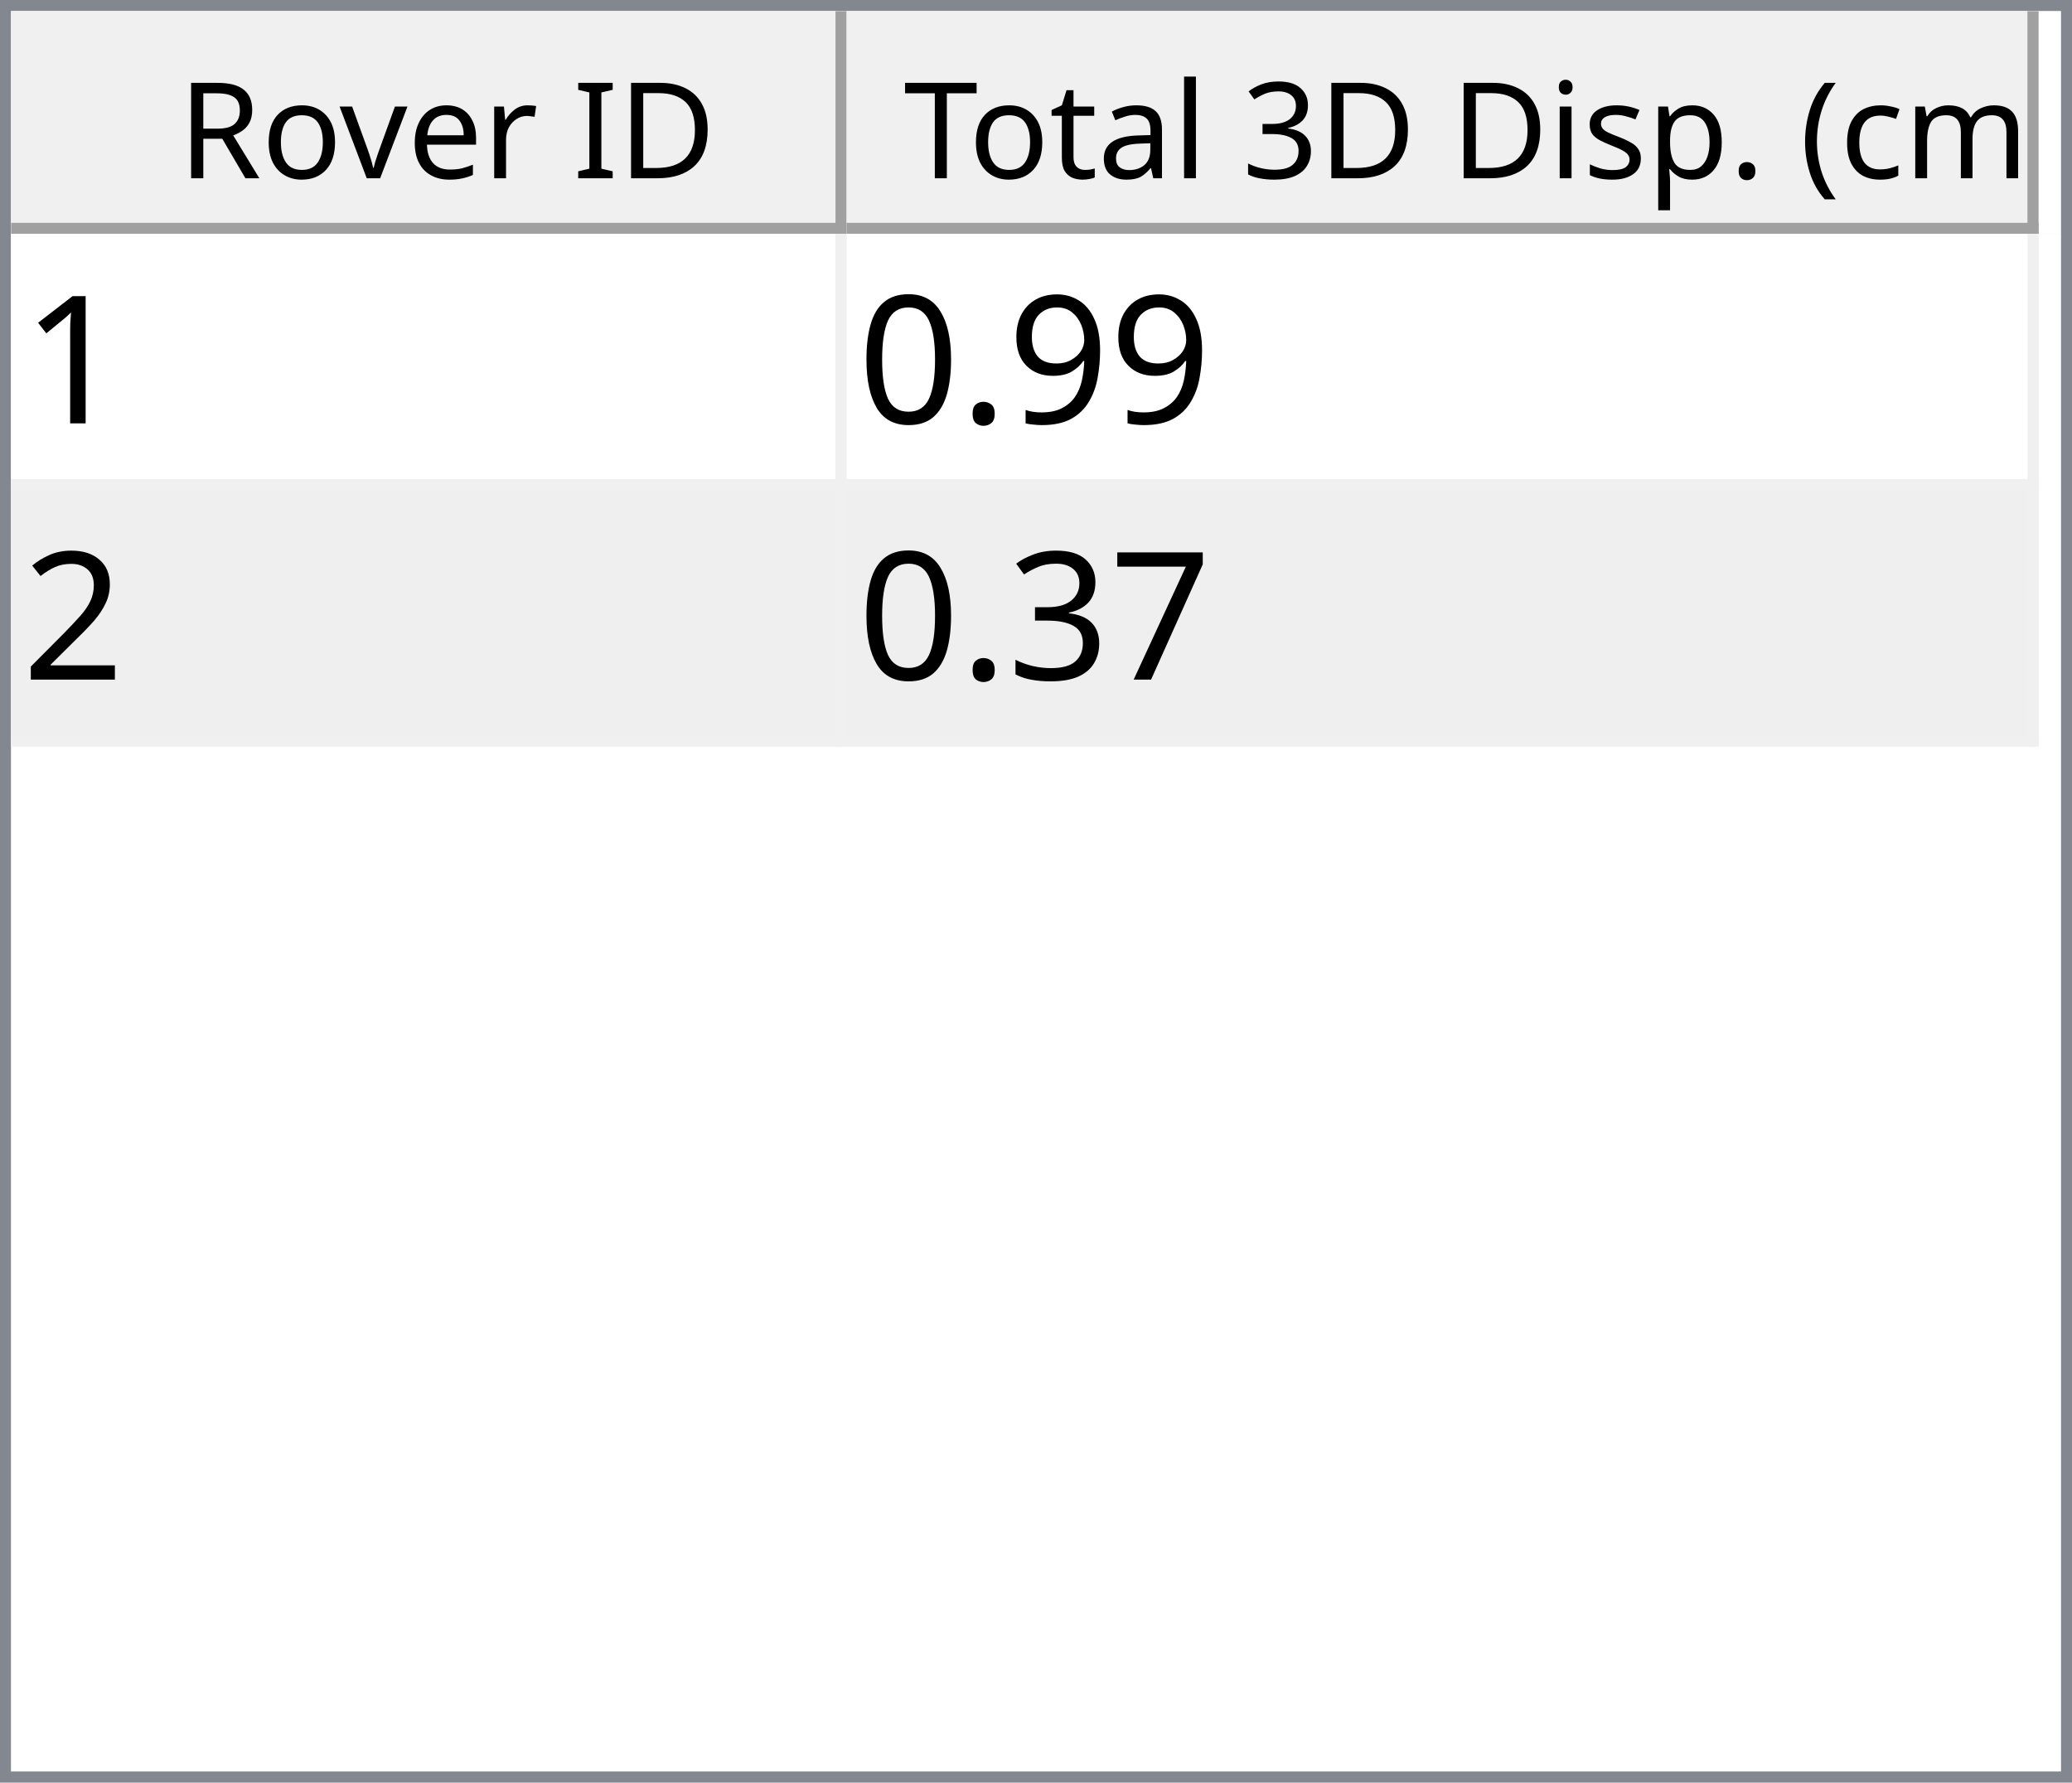
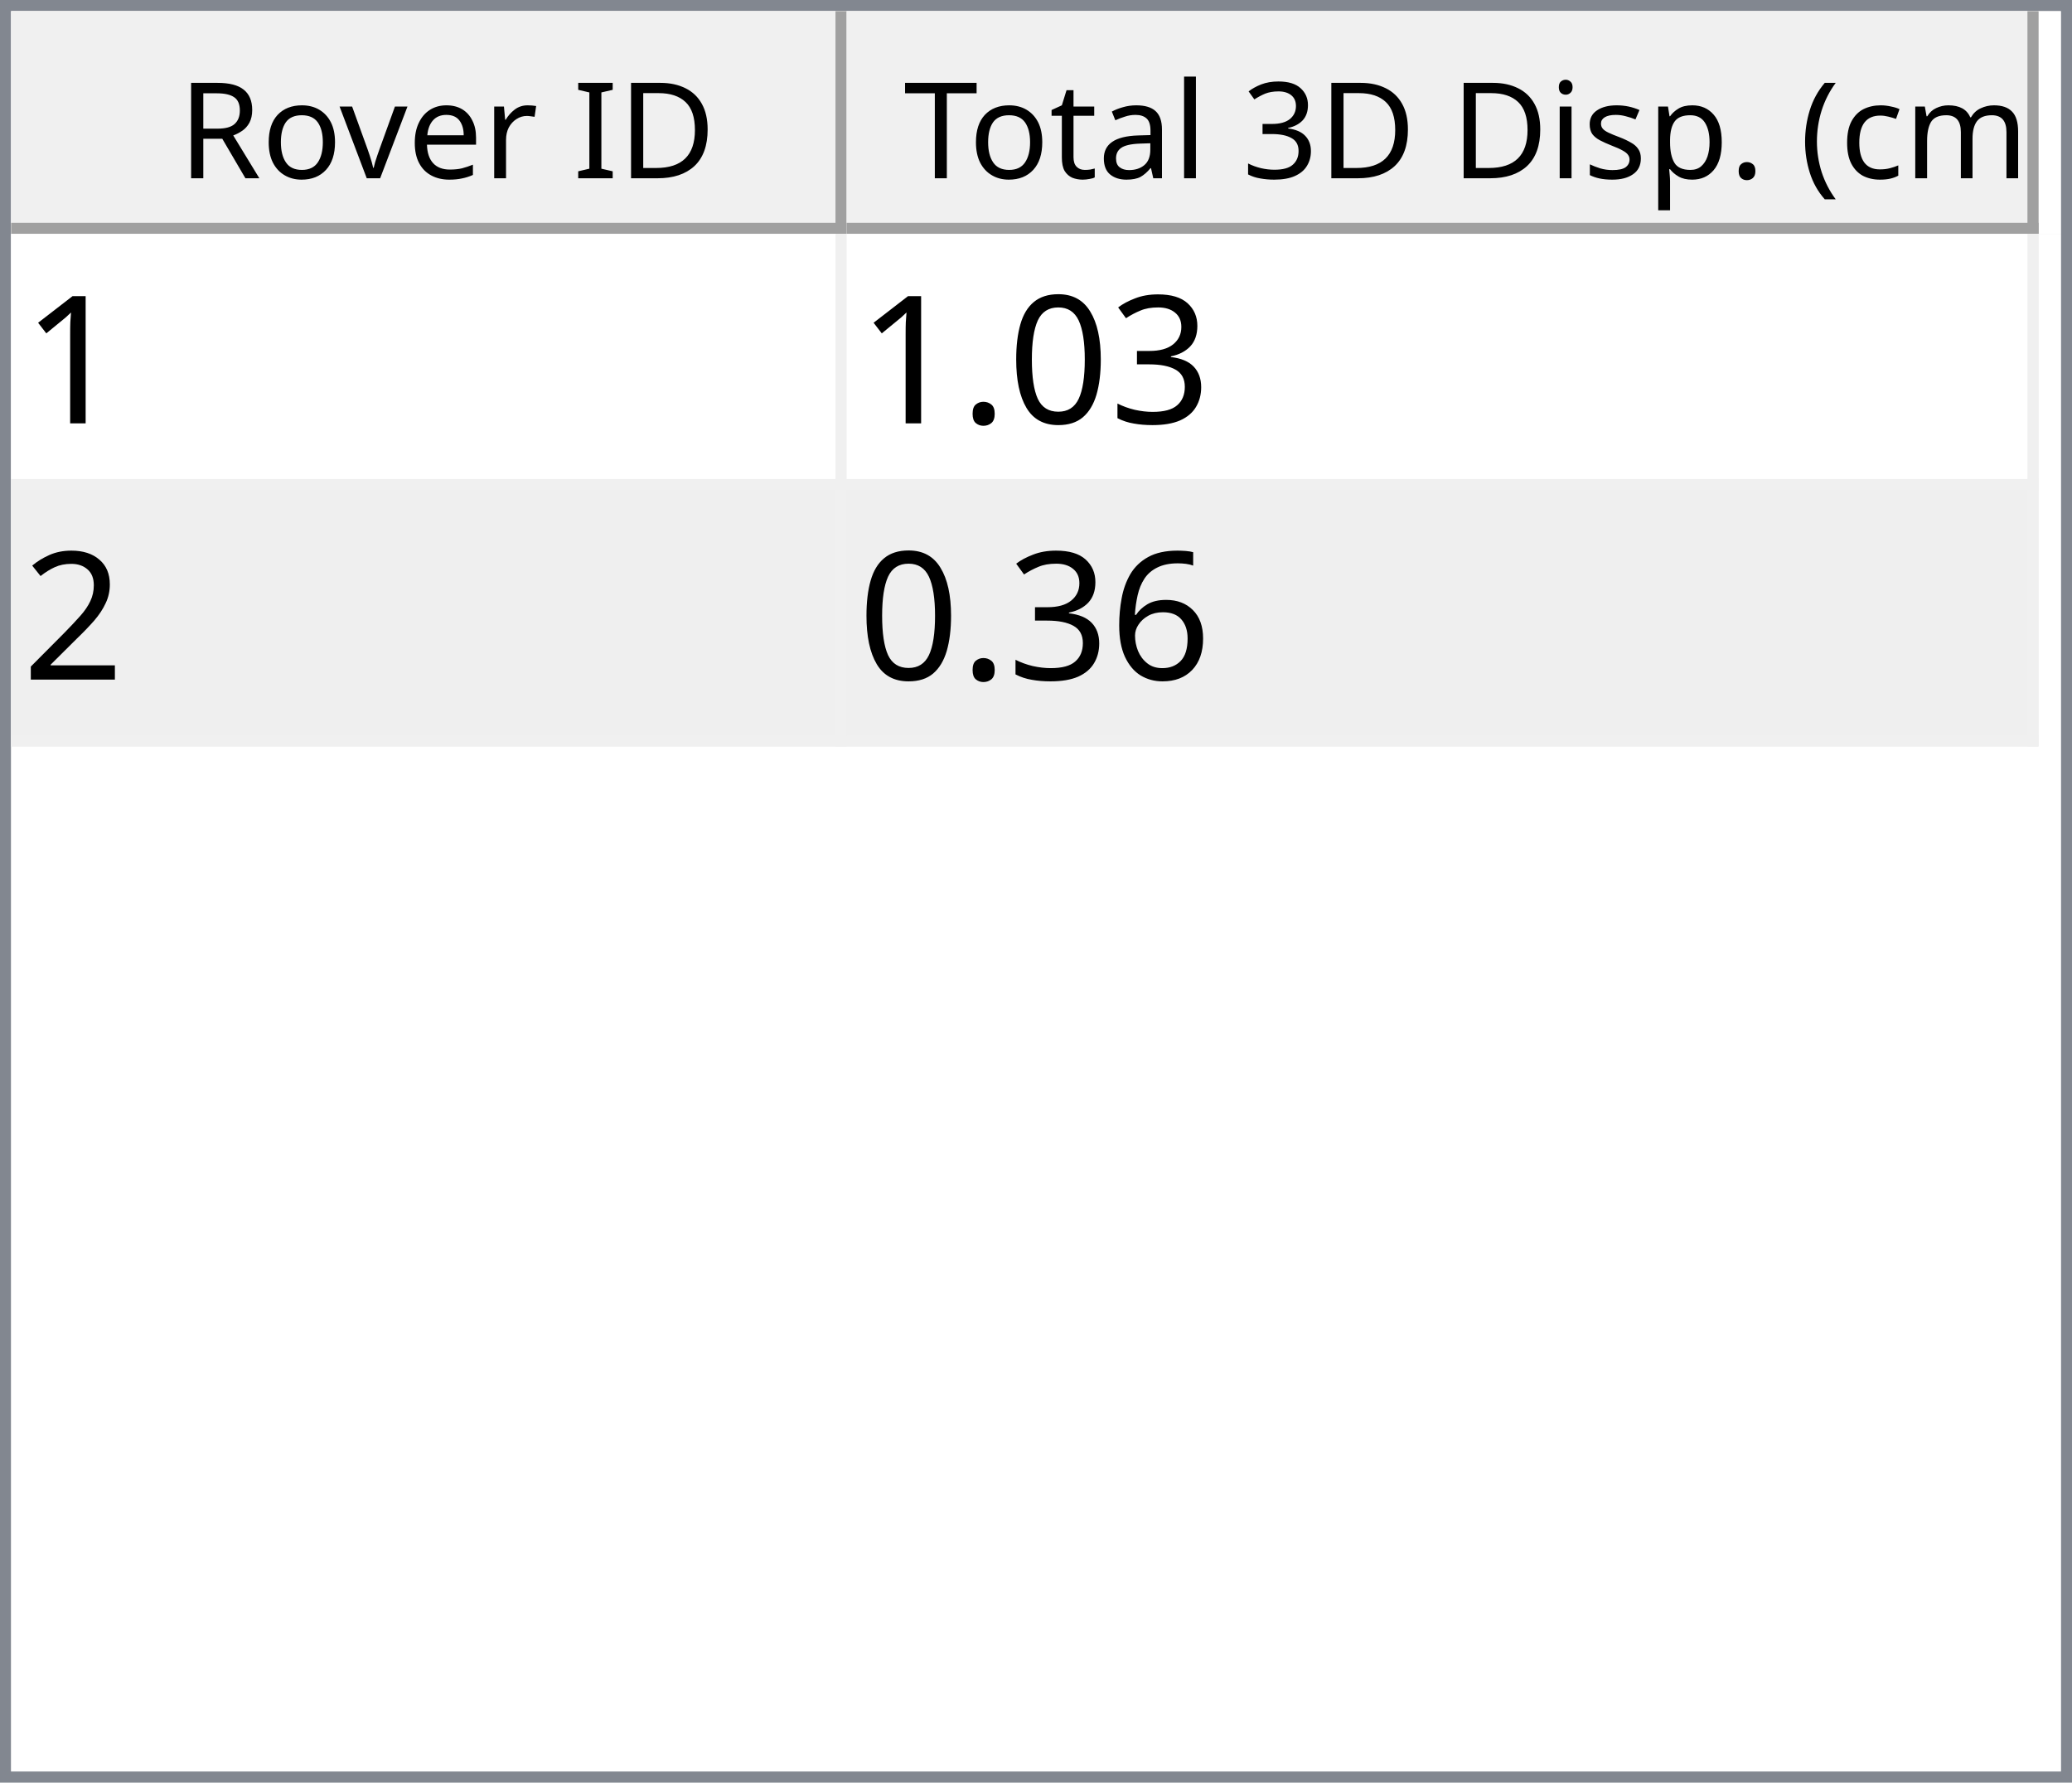
<svg xmlns="http://www.w3.org/2000/svg" style="fill-opacity:1; color-rendering:auto; color-interpolation:auto; text-rendering:auto; stroke:black; stroke-linecap:square; stroke-miterlimit:10; shape-rendering:auto; stroke-opacity:1; fill:black; stroke-dasharray:none; font-weight:normal; stroke-width:1; font-family:'Dialog'; font-style:normal; stroke-linejoin:miter; font-size:12px; stroke-dashoffset:0; image-rendering:auto;" width="186" height="160">
  <defs id="genericDefs" />
  <g>
    <defs id="defs1">
      <clipPath clipPathUnits="userSpaceOnUse" id="clipPath1">
        <path d="M0 0 L186 0 L186 160 L0 160 L0 0 Z" />
      </clipPath>
      <clipPath clipPathUnits="userSpaceOnUse" id="clipPath2">
        <path d="M0 0 L0 160 L186 160 L186 0 Z" />
      </clipPath>
      <clipPath clipPathUnits="userSpaceOnUse" id="clipPath3">
        <path d="M0 0 L0 20 L184 20 L184 0 Z" />
      </clipPath>
      <clipPath clipPathUnits="userSpaceOnUse" id="clipPath4">
        <path d="M0 0 L0 20 L75 20 L75 0 Z" />
      </clipPath>
      <clipPath clipPathUnits="userSpaceOnUse" id="clipPath5">
        <path d="M1 1 L1 19 L74 19 L74 1 Z" />
      </clipPath>
      <clipPath clipPathUnits="userSpaceOnUse" id="clipPath6">
        <path d="M0 0 L0 18 L73 18 L73 0 Z" />
      </clipPath>
      <clipPath clipPathUnits="userSpaceOnUse" id="clipPath7">
        <path d="M-0.5 -0.5 L-0.5 19.5 L74.5 19.5 L74.5 -0.5 Z" />
      </clipPath>
      <clipPath clipPathUnits="userSpaceOnUse" id="clipPath8">
        <path d="M0 0 L0 20 L107 20 L107 0 Z" />
      </clipPath>
      <clipPath clipPathUnits="userSpaceOnUse" id="clipPath9">
        <path d="M1 1 L1 19 L106 19 L106 1 Z" />
      </clipPath>
      <clipPath clipPathUnits="userSpaceOnUse" id="clipPath10">
        <path d="M0 0 L0 18 L105 18 L105 0 Z" />
      </clipPath>
      <clipPath clipPathUnits="userSpaceOnUse" id="clipPath11">
        <path d="M-0.5 -0.5 L-0.5 19.5 L106.5 19.5 L106.5 -0.5 Z" />
      </clipPath>
      <clipPath clipPathUnits="userSpaceOnUse" id="clipPath12">
        <path d="M0 0 L0 138 L184 138 L184 0 Z" />
      </clipPath>
      <clipPath clipPathUnits="userSpaceOnUse" id="clipPath13">
        <path d="M0 0 L0 46 L182 46 L182 0 Z" />
      </clipPath>
      <clipPath clipPathUnits="userSpaceOnUse" id="clipPath14">
        <path d="M-0.5 -0.5 L-0.5 45.5 L181.5 45.5 L181.5 -0.5 Z" />
      </clipPath>
      <clipPath clipPathUnits="userSpaceOnUse" id="clipPath15">
        <path d="M0 0 L0 22 L74 22 L74 0 Z" />
      </clipPath>
      <clipPath clipPathUnits="userSpaceOnUse" id="clipPath16">
        <path d="M0 0 L0 22 L106 22 L106 0 Z" />
      </clipPath>
      <font horiz-adv-x="64.551" id="font1">
        <font-face ascent="107.91" descent="25.098" units-per-em="100" style="font-style:normal; font-family:Segoe UI; font-weight:normal;" />
        <missing-glyph horiz-adv-x="64.551" d="M8.109 0 L8.109 68.266 L56.453 68.266 L56.453 0 L8.109 0 ZM15.328 7.234 L49.219 7.234 L49.219 61.031 L15.328 61.031 L15.328 7.234 Z" />
        <glyph unicode="D" horiz-adv-x="70.117" d="M9.188 0 L9.188 70.016 L28.516 70.016 Q65.531 70.016 65.531 35.891 Q65.531 19.672 55.25 9.836 Q44.969 0 27.734 0 L9.188 0 ZM17.391 62.594 L17.391 7.422 L27.828 7.422 Q41.609 7.422 49.273 14.797 Q56.938 22.172 56.938 35.688 Q56.938 62.594 28.328 62.594 L17.391 62.594 Z" />
        <glyph unicode="I" horiz-adv-x="26.611" d="M17.391 0 L9.188 0 L9.188 70.016 L17.391 70.016 L17.391 0 Z" />
        <glyph unicode=" " horiz-adv-x="27.393" d="" />
        <glyph unicode="r" horiz-adv-x="34.766" d="M34.188 41.891 Q32.078 43.5 28.125 43.5 Q23 43.5 19.555 38.672 Q16.109 33.844 16.109 25.484 L16.109 0 L8.109 0 L8.109 50 L16.109 50 L16.109 39.703 L16.312 39.703 Q18.016 44.969 21.531 47.922 Q25.047 50.875 29.391 50.875 Q32.516 50.875 34.188 50.203 L34.188 41.891 Z" />
        <glyph unicode="e" horiz-adv-x="52.295" d="M48.297 23 L12.984 23 Q13.188 14.656 17.484 10.109 Q21.781 5.562 29.297 5.562 Q37.75 5.562 44.828 11.141 L44.828 3.609 Q38.234 -1.172 27.391 -1.172 Q16.797 -1.172 10.742 5.641 Q4.688 12.453 4.688 24.812 Q4.688 36.469 11.305 43.82 Q17.922 51.172 27.734 51.172 Q37.547 51.172 42.922 44.828 Q48.297 38.484 48.297 27.203 L48.297 23 ZM40.094 29.781 Q40.047 36.719 36.75 40.578 Q33.453 44.438 27.594 44.438 Q21.922 44.438 17.969 40.383 Q14.016 36.328 13.094 29.781 L40.094 29.781 Z" />
        <glyph unicode="v" horiz-adv-x="47.9" d="M47.406 50 L27.484 0 L19.625 0 L0.688 50 L9.469 50 L22.172 13.672 Q23.578 9.672 23.922 6.688 L24.125 6.688 Q24.609 10.453 25.688 13.484 L38.969 50 L47.406 50 Z" />
        <glyph unicode="o" horiz-adv-x="58.594" d="M29 -1.172 Q17.922 -1.172 11.305 5.836 Q4.688 12.844 4.688 24.422 Q4.688 37.016 11.57 44.094 Q18.453 51.172 30.172 51.172 Q41.359 51.172 47.633 44.289 Q53.906 37.406 53.906 25.203 Q53.906 13.234 47.141 6.031 Q40.375 -1.172 29 -1.172 ZM29.594 44.438 Q21.875 44.438 17.383 39.188 Q12.891 33.938 12.891 24.703 Q12.891 15.828 17.43 10.695 Q21.969 5.562 29.594 5.562 Q37.359 5.562 41.531 10.594 Q45.703 15.625 45.703 24.906 Q45.703 34.281 41.531 39.359 Q37.359 44.438 29.594 44.438 Z" />
        <glyph unicode="R" horiz-adv-x="59.814" d="M59.375 0 L49.609 0 L37.891 19.625 Q36.281 22.359 34.766 24.289 Q33.25 26.219 31.664 27.438 Q30.078 28.656 28.25 29.219 Q26.422 29.781 24.125 29.781 L17.391 29.781 L17.391 0 L9.188 0 L9.188 70.016 L30.078 70.016 Q34.672 70.016 38.555 68.867 Q42.438 67.719 45.289 65.375 Q48.141 63.031 49.758 59.547 Q51.375 56.062 51.375 51.375 Q51.375 47.703 50.273 44.656 Q49.172 41.609 47.148 39.211 Q45.125 36.812 42.266 35.133 Q39.406 33.453 35.844 32.516 L35.844 32.328 Q37.594 31.547 38.891 30.547 Q40.188 29.547 41.359 28.18 Q42.531 26.812 43.68 25.078 Q44.828 23.344 46.234 21.047 L59.375 0 ZM17.391 62.594 L17.391 37.203 L28.516 37.203 Q31.594 37.203 34.203 38.133 Q36.812 39.062 38.719 40.797 Q40.625 42.531 41.703 45.047 Q42.781 47.562 42.781 50.688 Q42.781 56.297 39.141 59.445 Q35.5 62.594 28.609 62.594 L17.391 62.594 Z" />
        <glyph unicode=")" horiz-adv-x="30.176" d="M8.297 -15.922 L1.172 -15.922 Q16.406 2.344 16.406 26.812 Q16.406 51.469 1.078 70.016 L8.297 70.016 Q23.531 52.156 23.531 26.703 Q23.531 1.375 8.297 -15.922 Z" />
        <glyph unicode="m" horiz-adv-x="86.133" d="M79.109 0 L71.094 0 L71.094 28.719 Q71.094 37.016 68.531 40.727 Q65.969 44.438 59.906 44.438 Q54.781 44.438 51.195 39.75 Q47.609 35.062 47.609 28.516 L47.609 0 L39.594 0 L39.594 29.688 Q39.594 44.438 28.219 44.438 Q22.953 44.438 19.531 40.016 Q16.109 35.594 16.109 28.516 L16.109 0 L8.109 0 L8.109 50 L16.109 50 L16.109 42.094 L16.312 42.094 Q21.625 51.172 31.844 51.172 Q36.969 51.172 40.773 48.312 Q44.578 45.453 46 40.828 Q51.562 51.172 62.594 51.172 Q79.109 51.172 79.109 30.812 L79.109 0 Z" />
        <glyph unicode="c" horiz-adv-x="46.191" d="M42.188 2.297 Q36.422 -1.172 28.516 -1.172 Q17.828 -1.172 11.258 5.789 Q4.688 12.75 4.688 23.828 Q4.688 36.188 11.766 43.68 Q18.844 51.172 30.672 51.172 Q37.25 51.172 42.281 48.734 L42.281 40.531 Q36.719 44.438 30.375 44.438 Q22.703 44.438 17.797 38.945 Q12.891 33.453 12.891 24.516 Q12.891 15.719 17.508 10.641 Q22.125 5.562 29.891 5.562 Q36.422 5.562 42.188 9.906 L42.188 2.297 Z" />
        <glyph unicode="(" horiz-adv-x="30.176" d="M29.109 -15.922 L21.969 -15.922 Q6.844 1.375 6.844 26.703 Q6.844 52.156 21.969 70.016 L29.203 70.016 Q13.875 51.469 13.875 26.812 Q13.875 2.344 29.109 -15.922 Z" />
        <glyph unicode="." horiz-adv-x="21.68" d="M10.891 -1.078 Q8.641 -1.078 7.055 0.539 Q5.469 2.156 5.469 4.391 Q5.469 6.641 7.055 8.273 Q8.641 9.906 10.891 9.906 Q13.188 9.906 14.797 8.273 Q16.406 6.641 16.406 4.391 Q16.406 2.156 14.797 0.539 Q13.188 -1.078 10.891 -1.078 Z" />
        <glyph unicode="p" horiz-adv-x="58.789" d="M16.312 7.234 L16.109 7.234 L16.109 -23 L8.109 -23 L8.109 50 L16.109 50 L16.109 41.219 L16.312 41.219 Q22.219 51.172 33.594 51.172 Q43.266 51.172 48.688 44.461 Q54.109 37.75 54.109 26.469 Q54.109 13.922 48 6.375 Q41.891 -1.172 31.297 -1.172 Q21.578 -1.172 16.312 7.234 ZM16.109 27.391 L16.109 20.406 Q16.109 14.203 20.141 9.883 Q24.172 5.562 30.375 5.562 Q37.641 5.562 41.773 11.133 Q45.906 16.703 45.906 26.609 Q45.906 34.969 42.047 39.703 Q38.188 44.438 31.594 44.438 Q24.609 44.438 20.359 39.578 Q16.109 34.719 16.109 27.391 Z" />
        <glyph unicode="s" horiz-adv-x="42.432" d="M5.078 1.812 L5.078 10.406 Q11.625 5.562 19.484 5.562 Q30.031 5.562 30.031 12.594 Q30.031 14.594 29.125 15.992 Q28.219 17.391 26.68 18.461 Q25.141 19.531 23.07 20.383 Q21 21.234 18.609 22.172 Q15.281 23.484 12.766 24.828 Q10.25 26.172 8.57 27.859 Q6.891 29.547 6.031 31.695 Q5.172 33.844 5.172 36.719 Q5.172 40.234 6.789 42.945 Q8.406 45.656 11.086 47.484 Q13.766 49.312 17.211 50.242 Q20.656 51.172 24.312 51.172 Q30.812 51.172 35.938 48.922 L35.938 40.828 Q30.422 44.438 23.25 44.438 Q21 44.438 19.195 43.922 Q17.391 43.406 16.094 42.477 Q14.797 41.547 14.086 40.258 Q13.375 38.969 13.375 37.406 Q13.375 35.453 14.086 34.133 Q14.797 32.812 16.164 31.789 Q17.531 30.766 19.484 29.938 Q21.438 29.109 23.922 28.125 Q27.25 26.859 29.883 25.516 Q32.516 24.172 34.375 22.484 Q36.234 20.797 37.234 18.602 Q38.234 16.406 38.234 13.375 Q38.234 9.672 36.602 6.938 Q34.969 4.203 32.234 2.398 Q29.5 0.594 25.93 -0.289 Q22.359 -1.172 18.453 -1.172 Q10.75 -1.172 5.078 1.812 Z" />
        <glyph unicode="i" horiz-adv-x="24.219" d="M12.203 62.703 Q10.062 62.703 8.547 64.164 Q7.031 65.625 7.031 67.875 Q7.031 70.125 8.547 71.609 Q10.062 73.094 12.203 73.094 Q14.406 73.094 15.945 71.609 Q17.484 70.125 17.484 67.875 Q17.484 65.719 15.945 64.211 Q14.406 62.703 12.203 62.703 ZM16.109 0 L8.109 0 L8.109 50 L16.109 50 L16.109 0 Z" />
        <glyph unicode="3" horiz-adv-x="53.906" d="M46.531 19.828 Q46.531 15.094 44.75 11.211 Q42.969 7.328 39.719 4.57 Q36.469 1.812 31.93 0.297 Q27.391 -1.219 21.922 -1.219 Q11.922 -1.219 6 2.594 L6 11.188 Q13.094 5.609 22.219 5.609 Q25.875 5.609 28.828 6.539 Q31.781 7.469 33.906 9.227 Q36.031 10.984 37.18 13.477 Q38.328 15.969 38.328 19.094 Q38.328 32.812 18.797 32.812 L12.984 32.812 L12.984 39.594 L18.5 39.594 Q35.797 39.594 35.797 52.484 Q35.797 64.406 22.609 64.406 Q15.188 64.406 8.688 59.422 L8.688 67.188 Q15.375 71.188 24.609 71.188 Q29 71.188 32.57 69.969 Q36.141 68.75 38.68 66.555 Q41.219 64.359 42.609 61.281 Q44 58.203 44 54.5 Q44 40.672 30.031 36.719 L30.031 36.531 Q33.594 36.141 36.625 34.797 Q39.656 33.453 41.852 31.305 Q44.047 29.156 45.289 26.25 Q46.531 23.344 46.531 19.828 Z" />
        <glyph unicode="l" horiz-adv-x="24.219" d="M16.109 0 L8.109 0 L8.109 74.031 L16.109 74.031 L16.109 0 Z" />
        <glyph unicode="a" horiz-adv-x="50.879" d="M43.891 0 L35.891 0 L35.891 7.812 L35.688 7.812 Q30.469 -1.172 20.312 -1.172 Q12.844 -1.172 8.617 2.781 Q4.391 6.734 4.391 13.281 Q4.391 27.297 20.906 29.594 L35.891 31.688 Q35.891 44.438 25.594 44.438 Q16.547 44.438 9.281 38.281 L9.281 46.484 Q16.656 51.172 26.266 51.172 Q43.891 51.172 43.891 32.516 L43.891 0 ZM35.891 25.297 L23.828 23.641 Q18.266 22.859 15.43 20.875 Q12.594 18.891 12.594 13.875 Q12.594 10.203 15.211 7.883 Q17.828 5.562 22.172 5.562 Q28.125 5.562 32.008 9.742 Q35.891 13.922 35.891 20.312 L35.891 25.297 Z" />
        <glyph unicode="t" horiz-adv-x="33.887" d="M31.297 0.484 Q28.469 -1.078 23.828 -1.078 Q10.688 -1.078 10.688 13.578 L10.688 43.172 L2.094 43.172 L2.094 50 L10.688 50 L10.688 62.203 L18.703 64.797 L18.703 50 L31.297 50 L31.297 43.172 L18.703 43.172 L18.703 14.984 Q18.703 9.969 20.414 7.82 Q22.125 5.672 26.078 5.672 Q29.109 5.672 31.297 7.328 L31.297 0.484 Z" />
        <glyph unicode="T" horiz-adv-x="52.393" d="M50.594 62.594 L30.375 62.594 L30.375 0 L22.172 0 L22.172 62.594 L2 62.594 L2 70.016 L50.594 70.016 L50.594 62.594 Z" />
      </font>
      <font horiz-adv-x="75.0" id="font2">
        <font-face ascent="100.537" descent="21.973" units-per-em="100" style="font-style:normal; font-family:sans-serif; font-weight:normal;" />
        <missing-glyph horiz-adv-x="75.0" d="M12.5 0 L12.5 62.5 L62.5 62.5 L62.5 0 L12.5 0 ZM14.062 1.562 L60.938 1.562 L60.938 60.938 L14.062 60.938 L14.062 1.562 Z" />
        <glyph unicode="1" horiz-adv-x="55.615" d="M37.25 0 L28.469 0 L28.469 56 Q25.297 52.984 20.141 49.953 Q14.984 46.922 10.891 45.406 L10.891 53.906 Q18.266 57.375 23.781 62.305 Q29.297 67.234 31.594 71.875 L37.25 71.875 L37.25 0 Z" />
-         <glyph unicode="9" horiz-adv-x="55.615" d="M5.469 16.547 L13.922 17.328 Q14.984 11.375 18.016 8.688 Q21.047 6 25.781 6 Q29.828 6 32.883 7.859 Q35.938 9.719 37.891 12.82 Q39.844 15.922 41.164 21.195 Q42.484 26.469 42.484 31.938 Q42.484 32.516 42.438 33.688 Q39.797 29.5 35.234 26.883 Q30.672 24.266 25.344 24.266 Q16.453 24.266 10.305 30.711 Q4.156 37.156 4.156 47.703 Q4.156 58.594 10.578 65.234 Q17 71.875 26.656 71.875 Q33.641 71.875 39.43 68.117 Q45.219 64.359 48.219 57.398 Q51.219 50.438 51.219 37.25 Q51.219 23.531 48.242 15.406 Q45.266 7.281 39.383 3.031 Q33.5 -1.219 25.594 -1.219 Q17.188 -1.219 11.867 3.445 Q6.547 8.109 5.469 16.547 ZM41.453 48.141 Q41.453 55.719 37.43 60.156 Q33.406 64.594 27.734 64.594 Q21.875 64.594 17.531 59.812 Q13.188 55.031 13.188 47.406 Q13.188 40.578 17.312 36.305 Q21.438 32.031 27.484 32.031 Q33.594 32.031 37.523 36.305 Q41.453 40.578 41.453 48.141 Z" />
+         <glyph unicode="3" horiz-adv-x="55.615" d="M4.203 18.891 L12.984 20.062 Q14.5 12.594 18.141 9.297 Q21.781 6 27 6 Q33.203 6 37.477 10.297 Q41.75 14.594 41.75 20.953 Q41.75 27 37.797 30.93 Q33.844 34.859 27.734 34.859 Q25.25 34.859 21.531 33.891 L22.516 41.609 Q23.391 41.5 23.922 41.5 Q29.547 41.5 34.039 44.43 Q38.531 47.359 38.531 53.469 Q38.531 58.297 35.258 61.477 Q31.984 64.656 26.812 64.656 Q21.688 64.656 18.266 61.43 Q14.844 58.203 13.875 51.766 L5.078 53.328 Q6.688 62.156 12.398 67.016 Q18.109 71.875 26.609 71.875 Q32.469 71.875 37.398 69.359 Q42.328 66.844 44.945 62.5 Q47.562 58.156 47.562 53.266 Q47.562 48.641 45.07 44.828 Q42.578 41.016 37.703 38.766 Q44.047 37.312 47.562 32.695 Q51.078 28.078 51.078 21.141 Q51.078 11.766 44.242 5.25 Q37.406 -1.266 26.953 -1.266 Q17.531 -1.266 11.305 4.352 Q5.078 9.969 4.203 18.891 Z" />
+         <glyph unicode="0" horiz-adv-x="55.615" d="M4.156 35.297 Q4.156 48 6.766 55.742 Q9.375 63.484 14.523 67.68 Q19.672 71.875 27.484 71.875 Q33.25 71.875 37.594 69.555 Q41.938 67.234 44.773 62.867 Q47.609 58.5 49.219 52.227 Q50.828 45.953 50.828 35.297 Q50.828 22.703 48.242 14.969 Q45.656 7.234 40.508 3.008 Q35.359 -1.219 27.484 -1.219 Q17.141 -1.219 11.234 6.203 Q4.156 15.141 4.156 35.297 ZM13.188 35.297 Q13.188 17.672 17.312 11.836 Q21.438 6 27.484 6 Q33.547 6 37.672 11.859 Q41.797 17.719 41.797 35.297 Q41.797 52.984 37.672 58.789 Q33.547 64.594 27.391 64.594 Q21.344 64.594 17.719 59.469 Q13.188 52.938 13.188 35.297 Z" />
        <glyph unicode="." horiz-adv-x="27.783" d="M9.078 0 L9.078 10.016 L19.094 10.016 L19.094 0 L9.078 0 Z" />
-         <glyph unicode="0" horiz-adv-x="55.615" d="M4.156 35.297 Q4.156 48 6.766 55.742 Q9.375 63.484 14.523 67.68 Q19.672 71.875 27.484 71.875 Q33.25 71.875 37.594 69.555 Q41.938 67.234 44.773 62.867 Q47.609 58.5 49.219 52.227 Q50.828 45.953 50.828 35.297 Q50.828 22.703 48.242 14.969 Q45.656 7.234 40.508 3.008 Q35.359 -1.219 27.484 -1.219 Q17.141 -1.219 11.234 6.203 Q4.156 15.141 4.156 35.297 ZM13.188 35.297 Q13.188 17.672 17.312 11.836 Q21.438 6 27.484 6 Q33.547 6 37.672 11.859 Q41.797 17.719 41.797 35.297 Q41.797 52.984 37.672 58.789 Q33.547 64.594 27.391 64.594 Q21.344 64.594 17.719 59.469 Q13.188 52.938 13.188 35.297 Z" />
        <glyph unicode="2" horiz-adv-x="55.615" d="M50.344 8.453 L50.344 0 L3.031 0 Q2.938 3.172 4.047 6.109 Q5.859 10.938 9.836 15.625 Q13.812 20.312 21.344 26.469 Q33.016 36.031 37.117 41.625 Q41.219 47.219 41.219 52.203 Q41.219 57.422 37.477 61.008 Q33.734 64.594 27.734 64.594 Q21.391 64.594 17.578 60.789 Q13.766 56.984 13.719 50.25 L4.688 51.172 Q5.609 61.281 11.664 66.578 Q17.719 71.875 27.938 71.875 Q38.234 71.875 44.242 66.164 Q50.25 60.453 50.25 52 Q50.25 47.703 48.492 43.555 Q46.734 39.406 42.656 34.812 Q38.578 30.219 29.109 22.219 Q21.188 15.578 18.945 13.211 Q16.703 10.844 15.234 8.453 L50.344 8.453 Z" />
-         <glyph unicode="7" horiz-adv-x="55.615" d="M4.734 62.203 L4.734 70.656 L51.078 70.656 L51.078 63.812 Q44.234 56.547 37.523 44.484 Q30.812 32.422 27.156 19.672 Q24.516 10.688 23.781 0 L14.75 0 Q14.891 8.453 18.062 20.414 Q21.234 32.375 27.172 43.484 Q33.109 54.594 39.797 62.203 L4.734 62.203 Z" />
-         <glyph unicode="3" horiz-adv-x="55.615" d="M4.203 18.891 L12.984 20.062 Q14.5 12.594 18.141 9.297 Q21.781 6 27 6 Q33.203 6 37.477 10.297 Q41.75 14.594 41.75 20.953 Q41.75 27 37.797 30.93 Q33.844 34.859 27.734 34.859 Q25.25 34.859 21.531 33.891 L22.516 41.609 Q23.391 41.5 23.922 41.5 Q29.547 41.5 34.039 44.43 Q38.531 47.359 38.531 53.469 Q38.531 58.297 35.258 61.477 Q31.984 64.656 26.812 64.656 Q21.688 64.656 18.266 61.43 Q14.844 58.203 13.875 51.766 L5.078 53.328 Q6.688 62.156 12.398 67.016 Q18.109 71.875 26.609 71.875 Q32.469 71.875 37.398 69.359 Q42.328 66.844 44.945 62.5 Q47.562 58.156 47.562 53.266 Q47.562 48.641 45.07 44.828 Q42.578 41.016 37.703 38.766 Q44.047 37.312 47.562 32.695 Q51.078 28.078 51.078 21.141 Q51.078 11.766 44.242 5.25 Q37.406 -1.266 26.953 -1.266 Q17.531 -1.266 11.305 4.352 Q5.078 9.969 4.203 18.891 Z" />
+         <glyph unicode="6" horiz-adv-x="55.615" d="M49.75 54.047 L41.016 53.375 Q39.844 58.547 37.703 60.891 Q34.125 64.656 28.906 64.656 Q24.703 64.656 21.531 62.312 Q17.391 59.281 14.992 53.469 Q12.594 47.656 12.5 36.922 Q15.672 41.75 20.266 44.094 Q24.859 46.438 29.891 46.438 Q38.672 46.438 44.852 39.969 Q51.031 33.5 51.031 23.25 Q51.031 16.5 48.125 10.719 Q45.219 4.938 40.141 1.859 Q35.062 -1.219 28.609 -1.219 Q17.625 -1.219 10.695 6.859 Q3.766 14.938 3.766 33.5 Q3.766 54.25 11.422 63.672 Q18.109 71.875 29.438 71.875 Q37.891 71.875 43.289 67.141 Q48.688 62.406 49.75 54.047 ZM13.875 23.188 Q13.875 18.656 15.797 14.508 Q17.719 10.359 21.188 8.18 Q24.656 6 28.469 6 Q34.031 6 38.039 10.492 Q42.047 14.984 42.047 22.703 Q42.047 30.125 38.086 34.398 Q34.125 38.672 28.125 38.672 Q22.172 38.672 18.023 34.398 Q13.875 30.125 13.875 23.188 Z" />
      </font>
    </defs>
    <g style="fill:white; stroke:white;">
      <rect x="0" y="0" width="186" style="clip-path:url(#clipPath1); stroke:none;" height="160" />
    </g>
    <g style="fill:white; text-rendering:optimizeSpeed; color-rendering:optimizeSpeed; image-rendering:optimizeSpeed; shape-rendering:crispEdges; stroke:white; color-interpolation:sRGB;">
      <rect x="0" width="186" height="160" y="0" style="stroke:none;" />
      <path style="stroke:none;" d="M0 160 L186 160 L186 0 L0 0 Z" />
    </g>
    <g style="fill:rgb(240,240,240); font-family:'Segoe UI'; stroke:rgb(240,240,240);">
      <rect x="0" y="0" width="186" style="clip-path:url(#clipPath2); stroke:none;" height="160" />
    </g>
    <g style="fill:rgb(130,135,144); font-family:'Segoe UI'; stroke:rgb(130,135,144);">
      <path d="M0 0 L186 0 L186 160 L0 160 L0 0 ZM1 1 L185 1 L185 159 L1 159 L1 1 Z" style="fill-rule:evenodd; clip-path:url(#clipPath2); stroke:none;" />
    </g>
    <g style="fill:white; font-family:'Segoe UI'; stroke:white;" transform="translate(1,1)">
      <rect x="0" y="0" width="184" style="clip-path:url(#clipPath3); stroke:none;" height="20" />
    </g>
    <g style="fill:rgb(240,240,240); font-family:'Segoe UI'; stroke:rgb(240,240,240);" transform="translate(1,1)">
      <rect x="0" y="0" width="75" style="clip-path:url(#clipPath4); stroke:none;" height="20" />
    </g>
    <g style="font-family:'Segoe UI';" transform="translate(2,2)">
      <text x="14" xml:space="preserve" y="14" style="clip-path:url(#clipPath6); stroke:none;">Rover ID</text>
    </g>
    <g style="fill:rgb(160,160,160); font-family:'Segoe UI'; stroke:rgb(160,160,160); stroke-linejoin:bevel;" transform="translate(1.5,1.5)">
      <line x1="74" x2="74" y1="0" style="fill:none; clip-path:url(#clipPath7);" y2="19" />
    </g>
    <g style="fill:rgb(160,160,160); font-family:'Segoe UI'; stroke:rgb(160,160,160); stroke-linejoin:bevel;" transform="matrix(1,0,0,1,1,1) translate(0.5,0.5)">
      <line x1="0" x2="74" y1="19" style="fill:none; clip-path:url(#clipPath7);" y2="19" />
    </g>
    <g style="fill:rgb(240,240,240); font-family:'Segoe UI'; stroke:rgb(240,240,240);" transform="translate(76,1)">
      <rect x="0" y="0" width="107" style="clip-path:url(#clipPath8); stroke:none;" height="20" />
    </g>
    <g style="font-family:'Segoe UI';" transform="translate(77,2)">
      <text x="1" xml:space="preserve" y="14" style="clip-path:url(#clipPath10); stroke:none;"> Total 3D Disp. (cm)</text>
    </g>
    <g style="fill:rgb(160,160,160); font-family:'Segoe UI'; stroke:rgb(160,160,160); stroke-linejoin:bevel;" transform="translate(76.5,1.5)">
      <line x1="106" x2="106" y1="0" style="fill:none; clip-path:url(#clipPath11);" y2="19" />
    </g>
    <g style="fill:rgb(160,160,160); font-family:'Segoe UI'; stroke:rgb(160,160,160); stroke-linejoin:bevel;" transform="matrix(1,0,0,1,76,1) translate(0.5,0.5)">
      <line x1="0" x2="106" y1="19" style="fill:none; clip-path:url(#clipPath11);" y2="19" />
    </g>
    <g style="fill:white; font-family:'Segoe UI'; stroke:white;" transform="translate(1,21)">
      <rect x="0" y="0" width="184" style="clip-path:url(#clipPath12); stroke:none;" height="138" />
    </g>
    <g style="fill:rgb(240,240,240); font-size:16px; font-family:sans-serif; stroke:rgb(240,240,240);" transform="translate(1,21)">
      <rect x="0" y="0" width="182" style="clip-path:url(#clipPath13); stroke:none;" height="46" />
      <line transform="translate(0.5,0.5)" x1="0" x2="181" y1="22" style="clip-path:url(#clipPath14); fill:none; stroke-linejoin:bevel;" y2="22" />
    </g>
    <g transform="matrix(1,0,0,1,1,21) translate(0.5,0.5)" style="fill:rgb(240,240,240); font-size:16px; font-family:sans-serif; stroke:rgb(240,240,240); stroke-linejoin:bevel;">
      <line x1="0" x2="181" y1="45" style="fill:none; clip-path:url(#clipPath14);" y2="45" />
    </g>
    <g transform="matrix(1,0,0,1,1,21) translate(0.5,0.5)" style="fill:rgb(240,240,240); font-size:16px; font-family:sans-serif; stroke:rgb(240,240,240); stroke-linejoin:bevel;">
      <line x1="74" x2="74" y1="0" style="fill:none; clip-path:url(#clipPath14);" y2="45" />
    </g>
    <g transform="matrix(1,0,0,1,1,21) translate(0.5,0.5)" style="fill:rgb(240,240,240); font-size:16px; font-family:sans-serif; stroke:rgb(240,240,240); stroke-linejoin:bevel;">
      <line x1="181" x2="181" y1="0" style="fill:none; clip-path:url(#clipPath14);" y2="45" />
    </g>
    <g style="fill:white; font-size:16px; font-family:sans-serif; stroke:white;" transform="matrix(1,0,0,1,1,21)">
      <rect x="0" y="0" width="74" style="clip-path:url(#clipPath15); stroke:none;" height="22" />
      <text x="1" y="17" style="fill:black; clip-path:url(#clipPath15); stroke:none;" xml:space="preserve">1</text>
    </g>
    <g style="fill:white; font-size:16px; font-family:sans-serif; stroke:white;" transform="matrix(1,0,0,1,1,21) translate(75,0)">
      <rect x="0" y="0" width="106" style="clip-path:url(#clipPath16); stroke:none;" height="22" />
-       <text x="1" y="17" style="fill:black; clip-path:url(#clipPath16); stroke:none;" xml:space="preserve">0.99</text>
+       <text x="1" y="17" style="fill:black; clip-path:url(#clipPath16); stroke:none;" xml:space="preserve">1.03</text>
    </g>
    <g style="fill:rgb(239,239,239); font-size:16px; font-family:sans-serif; stroke:rgb(239,239,239);" transform="matrix(1,0,0,1,1,21) translate(0,23)">
      <rect x="0" y="0" width="74" style="clip-path:url(#clipPath15); stroke:none;" height="22" />
      <text x="1" y="17" style="fill:black; clip-path:url(#clipPath15); stroke:none;" xml:space="preserve">2</text>
    </g>
    <g style="fill:rgb(239,239,239); font-size:16px; font-family:sans-serif; stroke:rgb(239,239,239);" transform="matrix(1,0,0,1,1,21) translate(75,23)">
      <rect x="0" y="0" width="106" style="clip-path:url(#clipPath16); stroke:none;" height="22" />
-       <text x="1" y="17" style="fill:black; clip-path:url(#clipPath16); stroke:none;" xml:space="preserve">0.37</text>
+       <text x="1" y="17" style="fill:black; clip-path:url(#clipPath16); stroke:none;" xml:space="preserve">0.36</text>
    </g>
  </g>
</svg>
